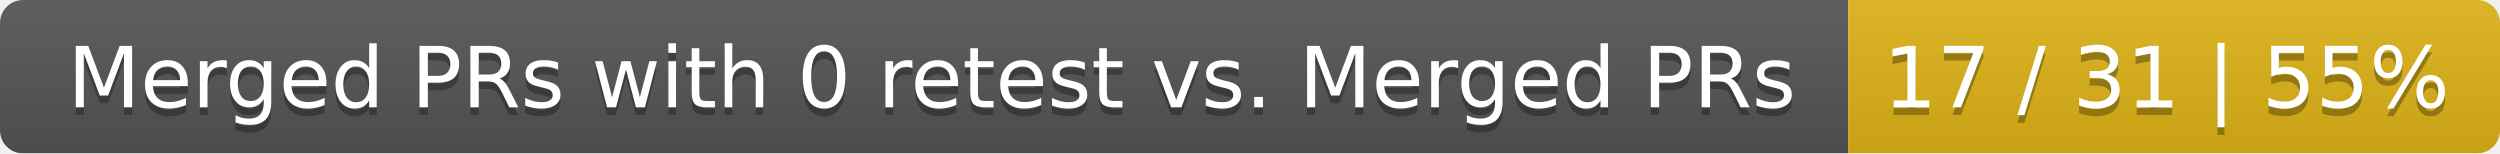
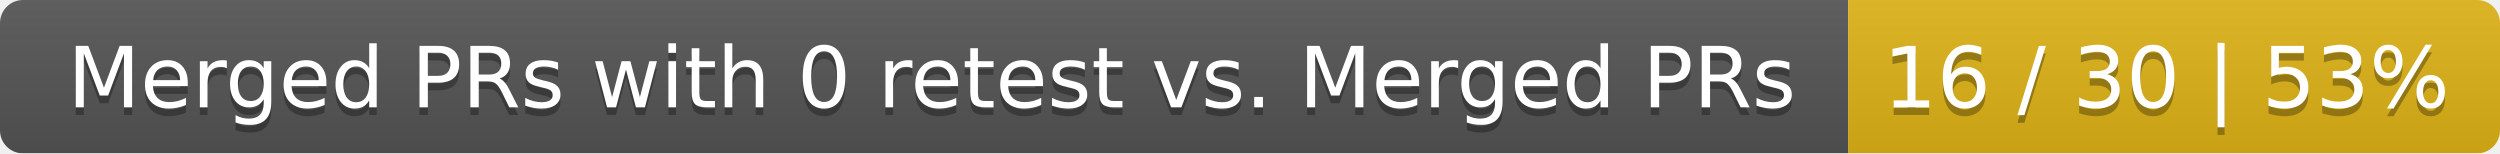
<svg xmlns="http://www.w3.org/2000/svg" width="326" height="20">
  <linearGradient id="smooth" x2="0" y2="100%">
    <stop offset="0" stop-color="#bbb" stop-opacity=".1" />
    <stop offset="1" stop-opacity=".1" />
  </linearGradient>
  <mask id="round">
    <rect width="326" height="20" rx="3" fill="#fff" />
  </mask>
  <g mask="url(#round)">
    <rect width="241" height="20" fill="#555" />
    <rect x="241" width="85" height="20" fill="#dfb317" />
    <rect width="326" height="20" fill="url(#smooth)" />
  </g>
  <g fill="#fff" text-anchor="middle" font-family="DejaVu Sans,Verdana,Geneva,sans-serif" font-size="11">
    <text x="121.5" y="15" fill="#010101" fill-opacity=".3">Merged PRs with 0 retest vs. Merged PRs</text>
    <text x="121.5" y="14">Merged PRs with 0 retest vs. Merged PRs</text>
-     <text x="282.5" y="15" fill="#010101" fill-opacity=".3">17 / 31 | 55%</text>
-     <text x="282.5" y="14">17 / 31 | 55%</text>
+     <text x="282.5" y="15" fill="#010101" fill-opacity=".3">16 / 30 | 53%</text>
+     <text x="282.5" y="14">16 / 30 | 53%</text>
  </g>
</svg>
